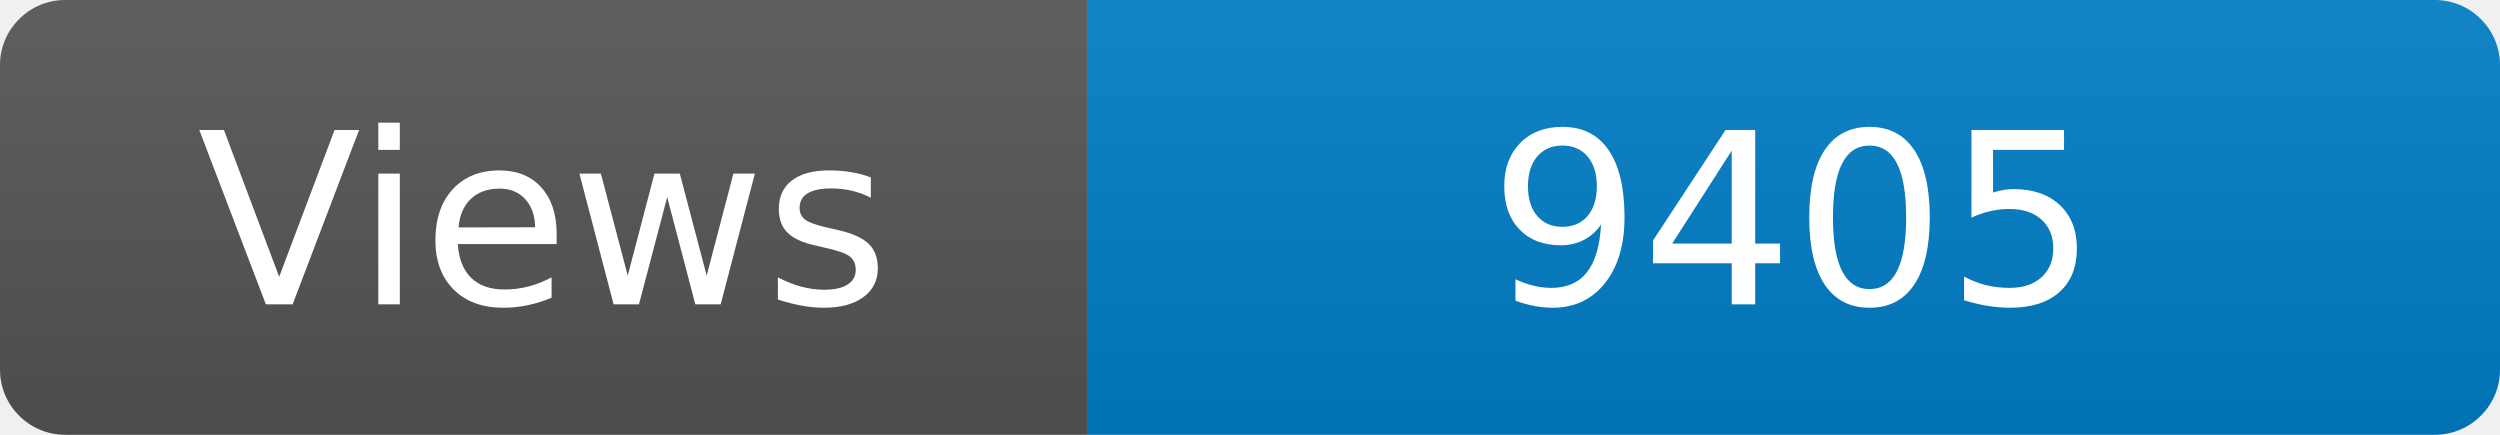
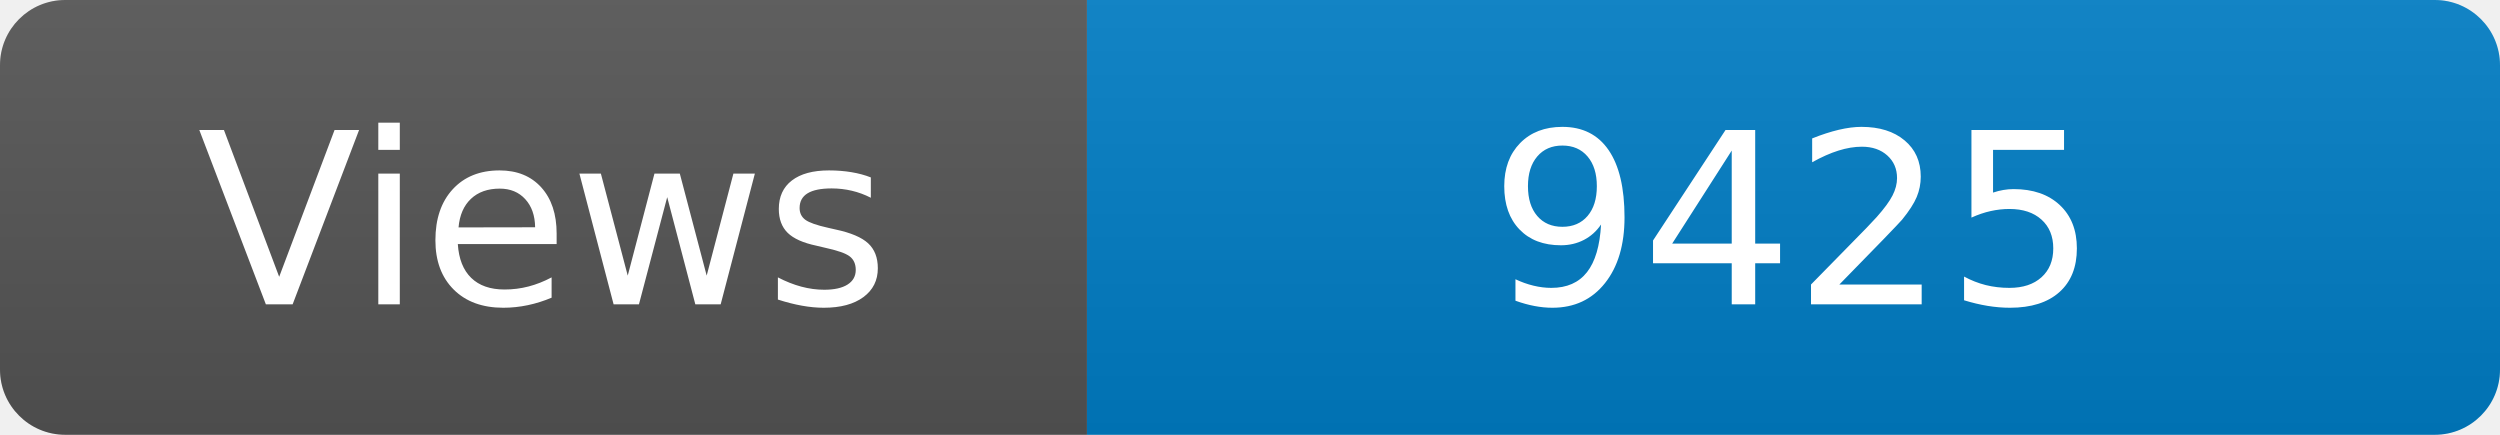
<svg xmlns="http://www.w3.org/2000/svg" width="115" height="20" role="img" aria-label="Maintained?: yes">
  <linearGradient id="s" x2="0" y2="100%">
    <stop offset="0" stop-color="#bbb" stop-opacity=".1" />
    <stop offset="1" stop-opacity=".1" />
  </linearGradient>
  <clipPath id="r">
    <rect width="115" height="20" rx="3" fill="#fff" />
  </clipPath>
  <g clip-path="url(#r)">
    <rect width="50" height="20" fill="#555" />
    <rect x="50" width="160" height="20" fill="#007ec6" />
    <rect width="115" height="20" fill="url(#s)" />
  </g>
  <g fill="#fff" text-anchor="middle" font-family="Verdana,Geneva,DejaVu Sans,sans-serif" font-size="110">
    <text x="250" y="140" transform="scale(.1)" fill="#fff">Views</text>
-     <text x="825" y="140" transform="scale(.1)" fill="#fff">9405</text>
+     <text x="825" y="140" transform="scale(.1)" fill="#fff">9425</text>
  </g>
</svg>
